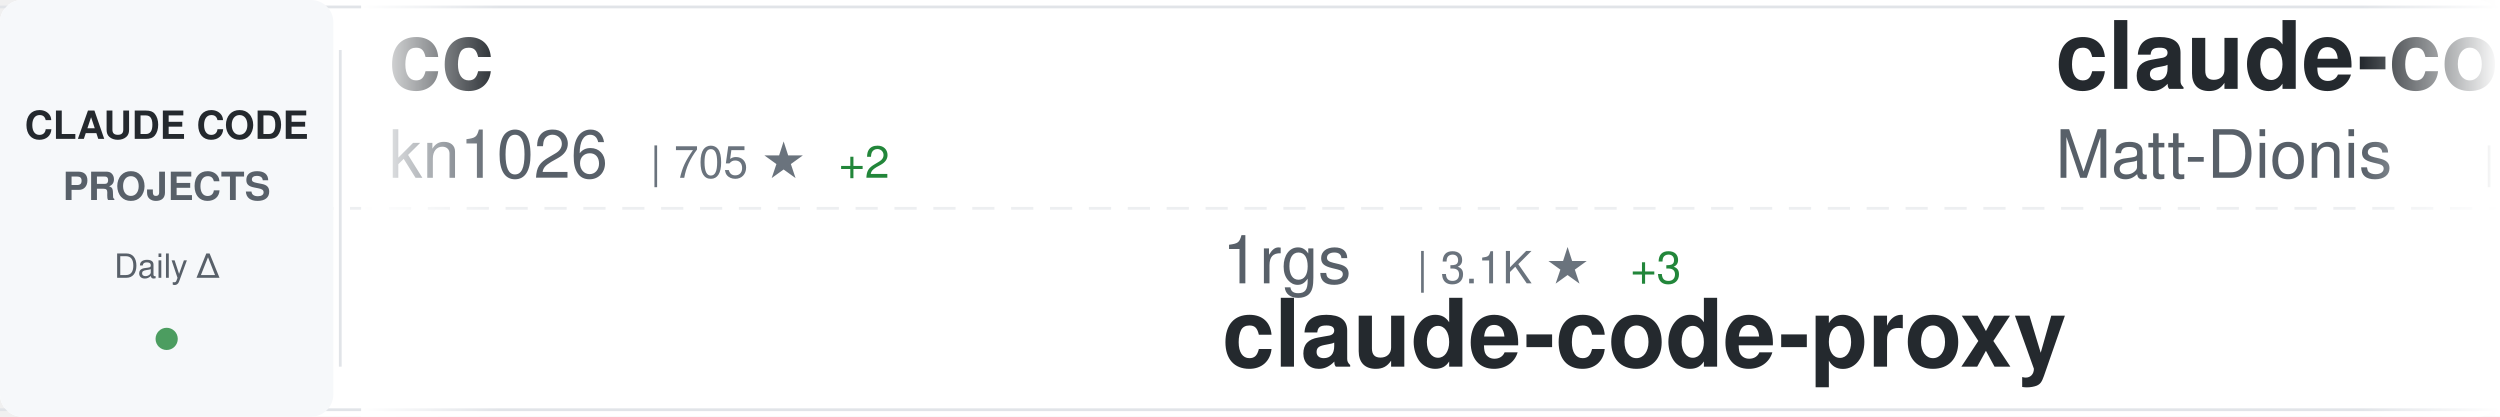
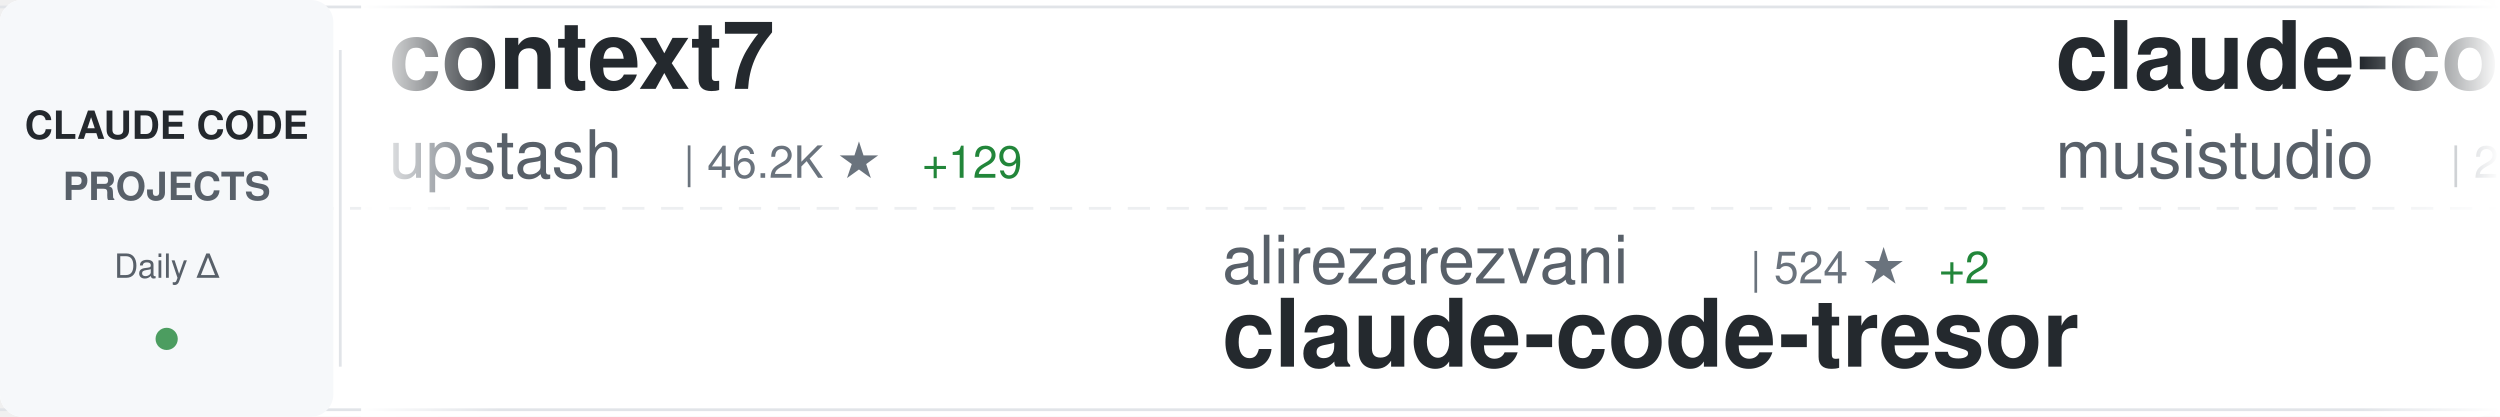
<svg xmlns="http://www.w3.org/2000/svg" width="900" height="150">
  <defs>
    <linearGradient id="awesomeLeftFade" x1="0%" y1="0%" x2="100%" y2="0%">
      <stop offset="0%" style="stop-color:#ffffff;stop-opacity:1" />
      <stop offset="100%" style="stop-color:#ffffff;stop-opacity:0" />
    </linearGradient>
    <linearGradient id="awesomeRightFade" x1="0%" y1="0%" x2="100%" y2="0%">
      <stop offset="0%" style="stop-color:#ffffff;stop-opacity:0" />
      <stop offset="100%" style="stop-color:#ffffff;stop-opacity:1" />
    </linearGradient>
  </defs>
  <rect width="900" height="150" fill="#ffffff" rx="8" />
  <rect x="0" y="2" width="900" height="1" fill="#e1e4e8" />
  <rect x="0" y="147" width="900" height="1" fill="#e1e4e8" />
  <line x1="0" y1="75" x2="900" y2="75" stroke="#e1e4e8" stroke-width="1" stroke-dasharray="8 6" opacity="0.6" />
  <rect x="0" y="0" width="120" height="150" fill="#f6f8fa" rx="8" />
  <text x="60" y="50" font-family="-apple-system, BlinkMacSystemFont, 'Segoe UI', Helvetica, Arial, sans-serif" font-size="14" font-weight="600" fill="#24292e" text-anchor="middle">CLAUDE CODE</text>
  <text x="60" y="72" font-family="-apple-system, BlinkMacSystemFont, 'Segoe UI', Helvetica, Arial, sans-serif" font-size="14" font-weight="600" fill="#586069" text-anchor="middle">PROJECTS</text>
  <text x="60" y="100" font-family="-apple-system, BlinkMacSystemFont, 'Segoe UI', Helvetica, Arial, sans-serif" font-size="12" font-weight="500" fill="#586069" text-anchor="middle">Daily Δ</text>
  <circle cx="60" cy="122" r="4" fill="#22863a" opacity="0.8" />
  <rect x="122" y="18" width="1" height="114" fill="#e1e4e8" />
  <clipPath id="awesomeTickerClip">
    <rect x="130" y="0" width="770" height="150" />
  </clipPath>
  <g clip-path="url(#awesomeTickerClip)">
    <g id="awesomeTickerItems">
      <animateTransform attributeName="transform" attributeType="XML" type="translate" from="0 0" to="-3000 0" dur="54s" repeatCount="indefinite" />
      <g transform="translate(0, 0)">
-         <text x="140" y="32" font-family="-apple-system, BlinkMacSystemFont, 'Segoe UI', Helvetica, Arial, sans-serif" font-size="34" font-weight="600" fill="#24292e">cc</text>
-         <text x="140" y="64" font-family="-apple-system, BlinkMacSystemFont, 'Segoe UI', Helvetica, Arial, sans-serif" font-size="24" font-weight="400" fill="#586069">kn1026</text>
-         <text x="234" y="64" font-family="-apple-system, BlinkMacSystemFont, 'Segoe UI', Helvetica, Arial, sans-serif" font-size="16" font-weight="500" fill="#6a737d">| 705 ★</text>
-         <text x="302" y="64" font-family="-apple-system, BlinkMacSystemFont, 'Segoe UI', Helvetica, Arial, sans-serif" font-size="16" font-weight="500" fill="#22863a"> +2</text>
+         <text x="140" y="32" font-family="-apple-system, BlinkMacSystemFont, 'Segoe UI', Helvetica, Arial, sans-serif" font-size="34" font-weight="600" fill="#24292e">context7</text>
+         <text x="140" y="64" font-family="-apple-system, BlinkMacSystemFont, 'Segoe UI', Helvetica, Arial, sans-serif" font-size="24" font-weight="400" fill="#586069">upstash</text>
+         <text x="246" y="64" font-family="-apple-system, BlinkMacSystemFont, 'Segoe UI', Helvetica, Arial, sans-serif" font-size="16" font-weight="500" fill="#6a737d">| 46.2K ★</text>
+         <text x="332" y="64" font-family="-apple-system, BlinkMacSystemFont, 'Segoe UI', Helvetica, Arial, sans-serif" font-size="16" font-weight="500" fill="#22863a"> +129</text>
      </g>
      <g transform="translate(300, 0)">
+         <text x="140" y="102" font-family="-apple-system, BlinkMacSystemFont, 'Segoe UI', Helvetica, Arial, sans-serif" font-size="24" font-weight="400" fill="#586069">alirezarezvani</text>
+         <text x="330" y="102" font-family="-apple-system, BlinkMacSystemFont, 'Segoe UI', Helvetica, Arial, sans-serif" font-size="16" font-weight="500" fill="#6a737d">| 524 ★</text>
+         <text x="398" y="102" font-family="-apple-system, BlinkMacSystemFont, 'Segoe UI', Helvetica, Arial, sans-serif" font-size="16" font-weight="500" fill="#22863a"> +2</text>
+         <text x="140" y="132" font-family="-apple-system, BlinkMacSystemFont, 'Segoe UI', Helvetica, Arial, sans-serif" font-size="34" font-weight="600" fill="#24292e">claude-code-tresor</text>
+       </g>
+       <g transform="translate(600, 0)">
+         <text x="140" y="32" font-family="-apple-system, BlinkMacSystemFont, 'Segoe UI', Helvetica, Arial, sans-serif" font-size="34" font-weight="600" fill="#24292e">claude-code-router</text>
+         <text x="140" y="64" font-family="-apple-system, BlinkMacSystemFont, 'Segoe UI', Helvetica, Arial, sans-serif" font-size="24" font-weight="400" fill="#586069">musistudio</text>
+         <text x="282" y="64" font-family="-apple-system, BlinkMacSystemFont, 'Segoe UI', Helvetica, Arial, sans-serif" font-size="16" font-weight="500" fill="#6a737d">| 28.1K ★</text>
+         <text x="368" y="64" font-family="-apple-system, BlinkMacSystemFont, 'Segoe UI', Helvetica, Arial, sans-serif" font-size="16" font-weight="500" fill="#22863a"> +44</text>
+       </g>
+       <g transform="translate(900, 0)">
+         <text x="140" y="102" font-family="-apple-system, BlinkMacSystemFont, 'Segoe UI', Helvetica, Arial, sans-serif" font-size="24" font-weight="400" fill="#586069">lyconear</text>
+         <text x="258" y="102" font-family="-apple-system, BlinkMacSystemFont, 'Segoe UI', Helvetica, Arial, sans-serif" font-size="16" font-weight="500" fill="#6a737d">| 4 ★</text>
+         <text x="140" y="132" font-family="-apple-system, BlinkMacSystemFont, 'Segoe UI', Helvetica, Arial, sans-serif" font-size="34" font-weight="600" fill="#24292e">Claude-Code</text>
+       </g>
+       <g transform="translate(1200, 0)">
+         <text x="140" y="32" font-family="-apple-system, BlinkMacSystemFont, 'Segoe UI', Helvetica, Arial, sans-serif" font-size="34" font-weight="600" fill="#24292e">claude-code-config</text>
+         <text x="140" y="64" font-family="-apple-system, BlinkMacSystemFont, 'Segoe UI', Helvetica, Arial, sans-serif" font-size="24" font-weight="400" fill="#586069">trailofbits</text>
+         <text x="294" y="64" font-family="-apple-system, BlinkMacSystemFont, 'Segoe UI', Helvetica, Arial, sans-serif" font-size="16" font-weight="500" fill="#6a737d">| 1.1K ★</text>
+         <text x="371" y="64" font-family="-apple-system, BlinkMacSystemFont, 'Segoe UI', Helvetica, Arial, sans-serif" font-size="16" font-weight="500" fill="#22863a"> +104</text>
+       </g>
+       <g transform="translate(1500, 0)">
+         <text x="140" y="102" font-family="-apple-system, BlinkMacSystemFont, 'Segoe UI', Helvetica, Arial, sans-serif" font-size="24" font-weight="400" fill="#586069">slopus</text>
+         <text x="234" y="102" font-family="-apple-system, BlinkMacSystemFont, 'Segoe UI', Helvetica, Arial, sans-serif" font-size="16" font-weight="500" fill="#6a737d">| 12.7K ★</text>
+         <text x="320" y="102" font-family="-apple-system, BlinkMacSystemFont, 'Segoe UI', Helvetica, Arial, sans-serif" font-size="16" font-weight="500" fill="#22863a"> +165</text>
+         <text x="140" y="132" font-family="-apple-system, BlinkMacSystemFont, 'Segoe UI', Helvetica, Arial, sans-serif" font-size="34" font-weight="600" fill="#24292e">happy</text>
+       </g>
+       <g transform="translate(1800, 0)">
+         <text x="140" y="32" font-family="-apple-system, BlinkMacSystemFont, 'Segoe UI', Helvetica, Arial, sans-serif" font-size="34" font-weight="600" fill="#24292e">cc-switch</text>
+         <text x="140" y="64" font-family="-apple-system, BlinkMacSystemFont, 'Segoe UI', Helvetica, Arial, sans-serif" font-size="24" font-weight="400" fill="#586069">farion1231</text>
+         <text x="282" y="64" font-family="-apple-system, BlinkMacSystemFont, 'Segoe UI', Helvetica, Arial, sans-serif" font-size="16" font-weight="500" fill="#6a737d">| 18.9K ★</text>
+         <text x="368" y="64" font-family="-apple-system, BlinkMacSystemFont, 'Segoe UI', Helvetica, Arial, sans-serif" font-size="16" font-weight="500" fill="#22863a"> +148</text>
+       </g>
+       <g transform="translate(2100, 0)">
+         <text x="140" y="102" font-family="-apple-system, BlinkMacSystemFont, 'Segoe UI', Helvetica, Arial, sans-serif" font-size="24" font-weight="400" fill="#586069">greggh</text>
+         <text x="234" y="102" font-family="-apple-system, BlinkMacSystemFont, 'Segoe UI', Helvetica, Arial, sans-serif" font-size="16" font-weight="500" fill="#6a737d">| 1.8K ★</text>
+         <text x="311" y="102" font-family="-apple-system, BlinkMacSystemFont, 'Segoe UI', Helvetica, Arial, sans-serif" font-size="16" font-weight="500" fill="#22863a"> +3</text>
+         <text x="140" y="132" font-family="-apple-system, BlinkMacSystemFont, 'Segoe UI', Helvetica, Arial, sans-serif" font-size="34" font-weight="600" fill="#24292e">claude-code.nvim</text>
+       </g>
+       <g transform="translate(2400, 0)">
+         <text x="140" y="32" font-family="-apple-system, BlinkMacSystemFont, 'Segoe UI', Helvetica, Arial, sans-serif" font-size="34" font-weight="600" fill="#24292e">claude-code-pm-course</text>
+         <text x="140" y="64" font-family="-apple-system, BlinkMacSystemFont, 'Segoe UI', Helvetica, Arial, sans-serif" font-size="24" font-weight="400" fill="#586069">carlvellotti</text>
+         <text x="306" y="64" font-family="-apple-system, BlinkMacSystemFont, 'Segoe UI', Helvetica, Arial, sans-serif" font-size="16" font-weight="500" fill="#6a737d">| 1.4K ★</text>
+         <text x="383" y="64" font-family="-apple-system, BlinkMacSystemFont, 'Segoe UI', Helvetica, Arial, sans-serif" font-size="16" font-weight="500" fill="#22863a"> +7</text>
+       </g>
+       <g transform="translate(2700, 0)">
        <text x="140" y="102" font-family="-apple-system, BlinkMacSystemFont, 'Segoe UI', Helvetica, Arial, sans-serif" font-size="24" font-weight="400" fill="#586069">1rgs</text>
        <text x="210" y="102" font-family="-apple-system, BlinkMacSystemFont, 'Segoe UI', Helvetica, Arial, sans-serif" font-size="16" font-weight="500" fill="#6a737d">| 3.1K ★</text>
-         <text x="287" y="102" font-family="-apple-system, BlinkMacSystemFont, 'Segoe UI', Helvetica, Arial, sans-serif" font-size="16" font-weight="500" fill="#22863a"> +3</text>
+         <text x="287" y="102" font-family="-apple-system, BlinkMacSystemFont, 'Segoe UI', Helvetica, Arial, sans-serif" font-size="16" font-weight="500" fill="#22863a"> +5</text>
        <text x="140" y="132" font-family="-apple-system, BlinkMacSystemFont, 'Segoe UI', Helvetica, Arial, sans-serif" font-size="34" font-weight="600" fill="#24292e">claude-code-proxy</text>
      </g>
-       <g transform="translate(600, 0)">
-         <text x="140" y="32" font-family="-apple-system, BlinkMacSystemFont, 'Segoe UI', Helvetica, Arial, sans-serif" font-size="34" font-weight="600" fill="#24292e">claude-code-configs</text>
-         <text x="140" y="64" font-family="-apple-system, BlinkMacSystemFont, 'Segoe UI', Helvetica, Arial, sans-serif" font-size="24" font-weight="400" fill="#586069">Matt-Dionis</text>
-         <text x="294" y="64" font-family="-apple-system, BlinkMacSystemFont, 'Segoe UI', Helvetica, Arial, sans-serif" font-size="16" font-weight="500" fill="#6a737d">| 618 ★</text>
-         <text x="362" y="64" font-family="-apple-system, BlinkMacSystemFont, 'Segoe UI', Helvetica, Arial, sans-serif" font-size="16" font-weight="500" fill="#22863a"> +1</text>
-       </g>
-       <g transform="translate(900, 0)">
-         <text x="140" y="102" font-family="-apple-system, BlinkMacSystemFont, 'Segoe UI', Helvetica, Arial, sans-serif" font-size="24" font-weight="400" fill="#586069">sickn33</text>
-         <text x="246" y="102" font-family="-apple-system, BlinkMacSystemFont, 'Segoe UI', Helvetica, Arial, sans-serif" font-size="16" font-weight="500" fill="#6a737d">| 13.0K ★</text>
-         <text x="332" y="102" font-family="-apple-system, BlinkMacSystemFont, 'Segoe UI', Helvetica, Arial, sans-serif" font-size="16" font-weight="500" fill="#22863a"> +705</text>
-         <text x="140" y="132" font-family="-apple-system, BlinkMacSystemFont, 'Segoe UI', Helvetica, Arial, sans-serif" font-size="34" font-weight="600" fill="#24292e">antigravity-awesome-skil...</text>
-       </g>
-       <g transform="translate(1200, 0)">
-         <text x="140" y="32" font-family="-apple-system, BlinkMacSystemFont, 'Segoe UI', Helvetica, Arial, sans-serif" font-size="34" font-weight="600" fill="#24292e">claude-code-infrastructu...</text>
-         <text x="140" y="64" font-family="-apple-system, BlinkMacSystemFont, 'Segoe UI', Helvetica, Arial, sans-serif" font-size="24" font-weight="400" fill="#586069">diet103</text>
-         <text x="246" y="64" font-family="-apple-system, BlinkMacSystemFont, 'Segoe UI', Helvetica, Arial, sans-serif" font-size="16" font-weight="500" fill="#6a737d">| 8.9K ★</text>
-         <text x="323" y="64" font-family="-apple-system, BlinkMacSystemFont, 'Segoe UI', Helvetica, Arial, sans-serif" font-size="16" font-weight="500" fill="#22863a"> +7</text>
-       </g>
-       <g transform="translate(1500, 0)">
-         <text x="140" y="102" font-family="-apple-system, BlinkMacSystemFont, 'Segoe UI', Helvetica, Arial, sans-serif" font-size="24" font-weight="400" fill="#586069">feiskyer</text>
-         <text x="258" y="102" font-family="-apple-system, BlinkMacSystemFont, 'Segoe UI', Helvetica, Arial, sans-serif" font-size="16" font-weight="500" fill="#6a737d">| 1.2K ★</text>
-         <text x="335" y="102" font-family="-apple-system, BlinkMacSystemFont, 'Segoe UI', Helvetica, Arial, sans-serif" font-size="16" font-weight="500" fill="#22863a"> +2</text>
-         <text x="140" y="132" font-family="-apple-system, BlinkMacSystemFont, 'Segoe UI', Helvetica, Arial, sans-serif" font-size="34" font-weight="600" fill="#24292e">claude-code-settings</text>
-       </g>
-       <g transform="translate(1800, 0)">
-         <text x="140" y="32" font-family="-apple-system, BlinkMacSystemFont, 'Segoe UI', Helvetica, Arial, sans-serif" font-size="34" font-weight="600" fill="#24292e">notebooklm-skill</text>
-         <text x="140" y="64" font-family="-apple-system, BlinkMacSystemFont, 'Segoe UI', Helvetica, Arial, sans-serif" font-size="24" font-weight="400" fill="#586069">PleasePrompto</text>
-         <text x="318" y="64" font-family="-apple-system, BlinkMacSystemFont, 'Segoe UI', Helvetica, Arial, sans-serif" font-size="16" font-weight="500" fill="#6a737d">| 3.6K ★</text>
-         <text x="395" y="64" font-family="-apple-system, BlinkMacSystemFont, 'Segoe UI', Helvetica, Arial, sans-serif" font-size="16" font-weight="500" fill="#22863a"> +22</text>
-       </g>
-       <g transform="translate(2100, 0)">
-         <text x="140" y="102" font-family="-apple-system, BlinkMacSystemFont, 'Segoe UI', Helvetica, Arial, sans-serif" font-size="24" font-weight="400" fill="#586069">winfunc</text>
-         <text x="246" y="102" font-family="-apple-system, BlinkMacSystemFont, 'Segoe UI', Helvetica, Arial, sans-serif" font-size="16" font-weight="500" fill="#6a737d">| 20.6K ★</text>
-         <text x="332" y="102" font-family="-apple-system, BlinkMacSystemFont, 'Segoe UI', Helvetica, Arial, sans-serif" font-size="16" font-weight="500" fill="#22863a"> +16</text>
-         <text x="140" y="132" font-family="-apple-system, BlinkMacSystemFont, 'Segoe UI', Helvetica, Arial, sans-serif" font-size="34" font-weight="600" fill="#24292e">opcode</text>
-       </g>
-       <g transform="translate(2400, 0)">
-         <text x="140" y="32" font-family="-apple-system, BlinkMacSystemFont, 'Segoe UI', Helvetica, Arial, sans-serif" font-size="34" font-weight="600" fill="#24292e">browser-use</text>
-         <text x="140" y="64" font-family="-apple-system, BlinkMacSystemFont, 'Segoe UI', Helvetica, Arial, sans-serif" font-size="24" font-weight="400" fill="#586069">browser-use</text>
-         <text x="294" y="64" font-family="-apple-system, BlinkMacSystemFont, 'Segoe UI', Helvetica, Arial, sans-serif" font-size="16" font-weight="500" fill="#6a737d">| 78.6K ★</text>
-         <text x="380" y="64" font-family="-apple-system, BlinkMacSystemFont, 'Segoe UI', Helvetica, Arial, sans-serif" font-size="16" font-weight="500" fill="#22863a"> +58</text>
-       </g>
-       <g transform="translate(2700, 0)">
-         <text x="140" y="102" font-family="-apple-system, BlinkMacSystemFont, 'Segoe UI', Helvetica, Arial, sans-serif" font-size="24" font-weight="400" fill="#586069">jarrodwatts</text>
-         <text x="294" y="102" font-family="-apple-system, BlinkMacSystemFont, 'Segoe UI', Helvetica, Arial, sans-serif" font-size="16" font-weight="500" fill="#6a737d">| 939 ★</text>
-         <text x="362" y="102" font-family="-apple-system, BlinkMacSystemFont, 'Segoe UI', Helvetica, Arial, sans-serif" font-size="16" font-weight="500" fill="#22863a"> +1</text>
-         <text x="140" y="132" font-family="-apple-system, BlinkMacSystemFont, 'Segoe UI', Helvetica, Arial, sans-serif" font-size="34" font-weight="600" fill="#24292e">claude-code-config</text>
-       </g>
      <g transform="translate(3000, 0)">
-         <text x="140" y="32" font-family="-apple-system, BlinkMacSystemFont, 'Segoe UI', Helvetica, Arial, sans-serif" font-size="34" font-weight="600" fill="#24292e">cc</text>
-         <text x="140" y="64" font-family="-apple-system, BlinkMacSystemFont, 'Segoe UI', Helvetica, Arial, sans-serif" font-size="24" font-weight="400" fill="#586069">kn1026</text>
-         <text x="234" y="64" font-family="-apple-system, BlinkMacSystemFont, 'Segoe UI', Helvetica, Arial, sans-serif" font-size="16" font-weight="500" fill="#6a737d">| 705 ★</text>
-         <text x="302" y="64" font-family="-apple-system, BlinkMacSystemFont, 'Segoe UI', Helvetica, Arial, sans-serif" font-size="16" font-weight="500" fill="#22863a"> +2</text>
+         <text x="140" y="32" font-family="-apple-system, BlinkMacSystemFont, 'Segoe UI', Helvetica, Arial, sans-serif" font-size="34" font-weight="600" fill="#24292e">context7</text>
+         <text x="140" y="64" font-family="-apple-system, BlinkMacSystemFont, 'Segoe UI', Helvetica, Arial, sans-serif" font-size="24" font-weight="400" fill="#586069">upstash</text>
+         <text x="246" y="64" font-family="-apple-system, BlinkMacSystemFont, 'Segoe UI', Helvetica, Arial, sans-serif" font-size="16" font-weight="500" fill="#6a737d">| 46.2K ★</text>
+         <text x="332" y="64" font-family="-apple-system, BlinkMacSystemFont, 'Segoe UI', Helvetica, Arial, sans-serif" font-size="16" font-weight="500" fill="#22863a"> +129</text>
      </g>
      <g transform="translate(3300, 0)">
-         <text x="140" y="102" font-family="-apple-system, BlinkMacSystemFont, 'Segoe UI', Helvetica, Arial, sans-serif" font-size="24" font-weight="400" fill="#586069">1rgs</text>
-         <text x="210" y="102" font-family="-apple-system, BlinkMacSystemFont, 'Segoe UI', Helvetica, Arial, sans-serif" font-size="16" font-weight="500" fill="#6a737d">| 3.1K ★</text>
-         <text x="287" y="102" font-family="-apple-system, BlinkMacSystemFont, 'Segoe UI', Helvetica, Arial, sans-serif" font-size="16" font-weight="500" fill="#22863a"> +3</text>
-         <text x="140" y="132" font-family="-apple-system, BlinkMacSystemFont, 'Segoe UI', Helvetica, Arial, sans-serif" font-size="34" font-weight="600" fill="#24292e">claude-code-proxy</text>
+         <text x="140" y="102" font-family="-apple-system, BlinkMacSystemFont, 'Segoe UI', Helvetica, Arial, sans-serif" font-size="24" font-weight="400" fill="#586069">alirezarezvani</text>
+         <text x="330" y="102" font-family="-apple-system, BlinkMacSystemFont, 'Segoe UI', Helvetica, Arial, sans-serif" font-size="16" font-weight="500" fill="#6a737d">| 524 ★</text>
+         <text x="398" y="102" font-family="-apple-system, BlinkMacSystemFont, 'Segoe UI', Helvetica, Arial, sans-serif" font-size="16" font-weight="500" fill="#22863a"> +2</text>
+         <text x="140" y="132" font-family="-apple-system, BlinkMacSystemFont, 'Segoe UI', Helvetica, Arial, sans-serif" font-size="34" font-weight="600" fill="#24292e">claude-code-tresor</text>
      </g>
      <g transform="translate(3600, 0)">
-         <text x="140" y="32" font-family="-apple-system, BlinkMacSystemFont, 'Segoe UI', Helvetica, Arial, sans-serif" font-size="34" font-weight="600" fill="#24292e">claude-code-configs</text>
-         <text x="140" y="64" font-family="-apple-system, BlinkMacSystemFont, 'Segoe UI', Helvetica, Arial, sans-serif" font-size="24" font-weight="400" fill="#586069">Matt-Dionis</text>
-         <text x="294" y="64" font-family="-apple-system, BlinkMacSystemFont, 'Segoe UI', Helvetica, Arial, sans-serif" font-size="16" font-weight="500" fill="#6a737d">| 618 ★</text>
-         <text x="362" y="64" font-family="-apple-system, BlinkMacSystemFont, 'Segoe UI', Helvetica, Arial, sans-serif" font-size="16" font-weight="500" fill="#22863a"> +1</text>
+         <text x="140" y="32" font-family="-apple-system, BlinkMacSystemFont, 'Segoe UI', Helvetica, Arial, sans-serif" font-size="34" font-weight="600" fill="#24292e">claude-code-router</text>
+         <text x="140" y="64" font-family="-apple-system, BlinkMacSystemFont, 'Segoe UI', Helvetica, Arial, sans-serif" font-size="24" font-weight="400" fill="#586069">musistudio</text>
+         <text x="282" y="64" font-family="-apple-system, BlinkMacSystemFont, 'Segoe UI', Helvetica, Arial, sans-serif" font-size="16" font-weight="500" fill="#6a737d">| 28.1K ★</text>
+         <text x="368" y="64" font-family="-apple-system, BlinkMacSystemFont, 'Segoe UI', Helvetica, Arial, sans-serif" font-size="16" font-weight="500" fill="#22863a"> +44</text>
      </g>
      <g transform="translate(3900, 0)">
-         <text x="140" y="102" font-family="-apple-system, BlinkMacSystemFont, 'Segoe UI', Helvetica, Arial, sans-serif" font-size="24" font-weight="400" fill="#586069">sickn33</text>
-         <text x="246" y="102" font-family="-apple-system, BlinkMacSystemFont, 'Segoe UI', Helvetica, Arial, sans-serif" font-size="16" font-weight="500" fill="#6a737d">| 13.0K ★</text>
-         <text x="332" y="102" font-family="-apple-system, BlinkMacSystemFont, 'Segoe UI', Helvetica, Arial, sans-serif" font-size="16" font-weight="500" fill="#22863a"> +705</text>
-         <text x="140" y="132" font-family="-apple-system, BlinkMacSystemFont, 'Segoe UI', Helvetica, Arial, sans-serif" font-size="34" font-weight="600" fill="#24292e">antigravity-awesome-skil...</text>
+         <text x="140" y="102" font-family="-apple-system, BlinkMacSystemFont, 'Segoe UI', Helvetica, Arial, sans-serif" font-size="24" font-weight="400" fill="#586069">lyconear</text>
+         <text x="258" y="102" font-family="-apple-system, BlinkMacSystemFont, 'Segoe UI', Helvetica, Arial, sans-serif" font-size="16" font-weight="500" fill="#6a737d">| 4 ★</text>
+         <text x="140" y="132" font-family="-apple-system, BlinkMacSystemFont, 'Segoe UI', Helvetica, Arial, sans-serif" font-size="34" font-weight="600" fill="#24292e">Claude-Code</text>
      </g>
    </g>
  </g>
  <rect x="130" y="0" width="50" height="150" fill="url(#awesomeLeftFade)" />
  <rect x="850" y="0" width="50" height="150" fill="url(#awesomeRightFade)" />
</svg>
